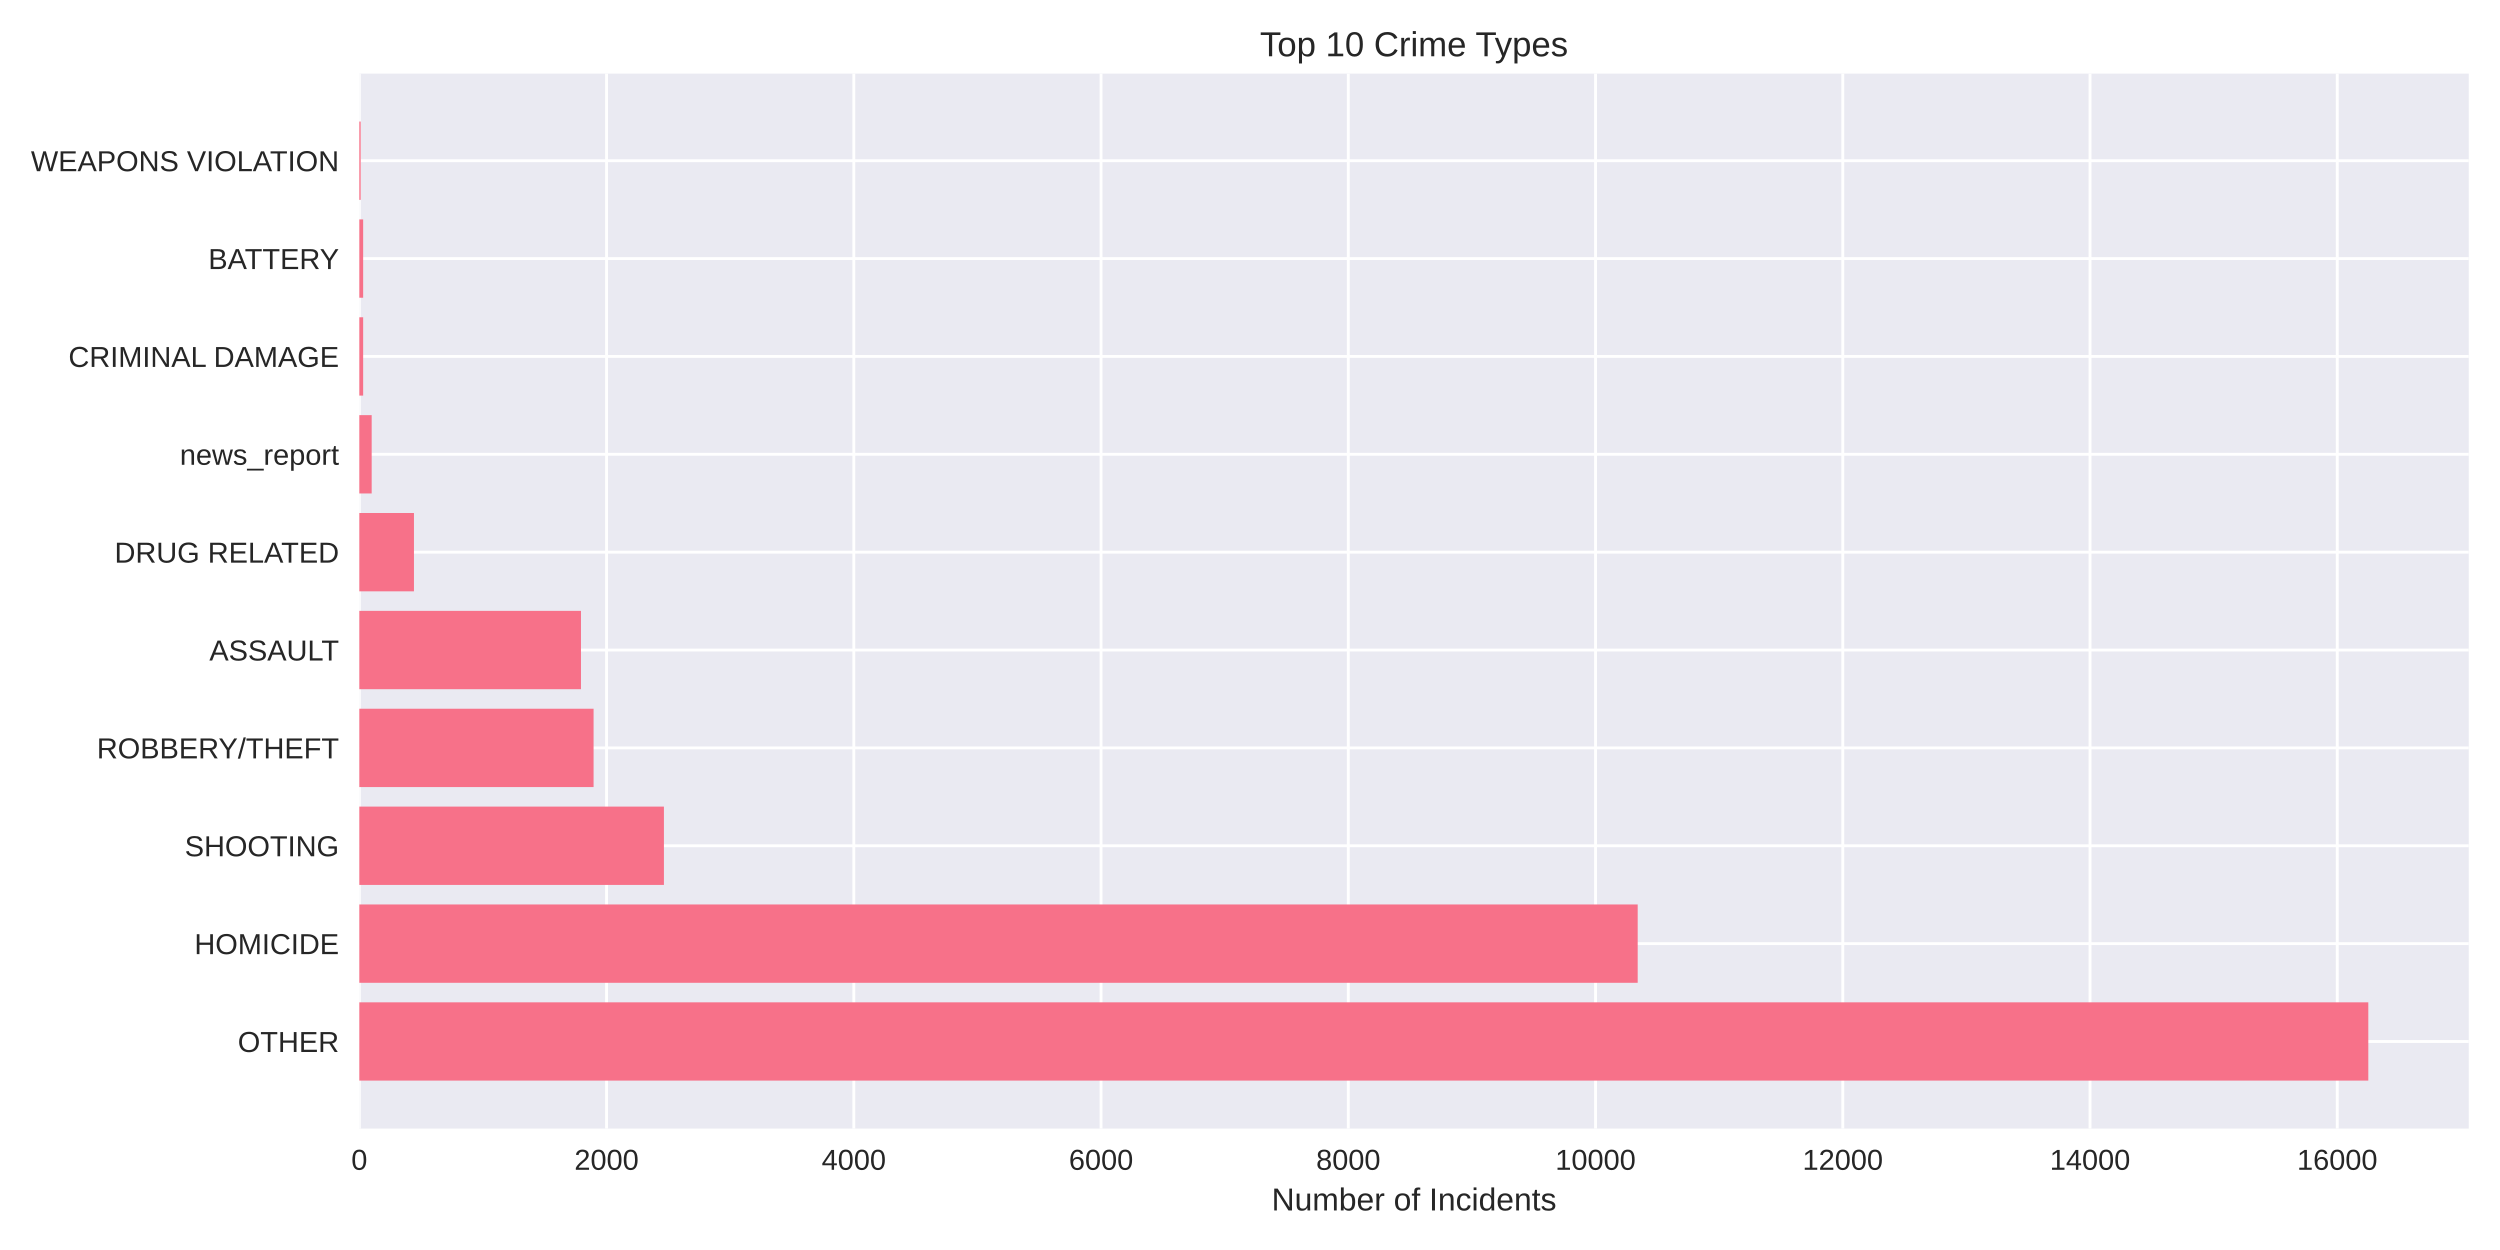
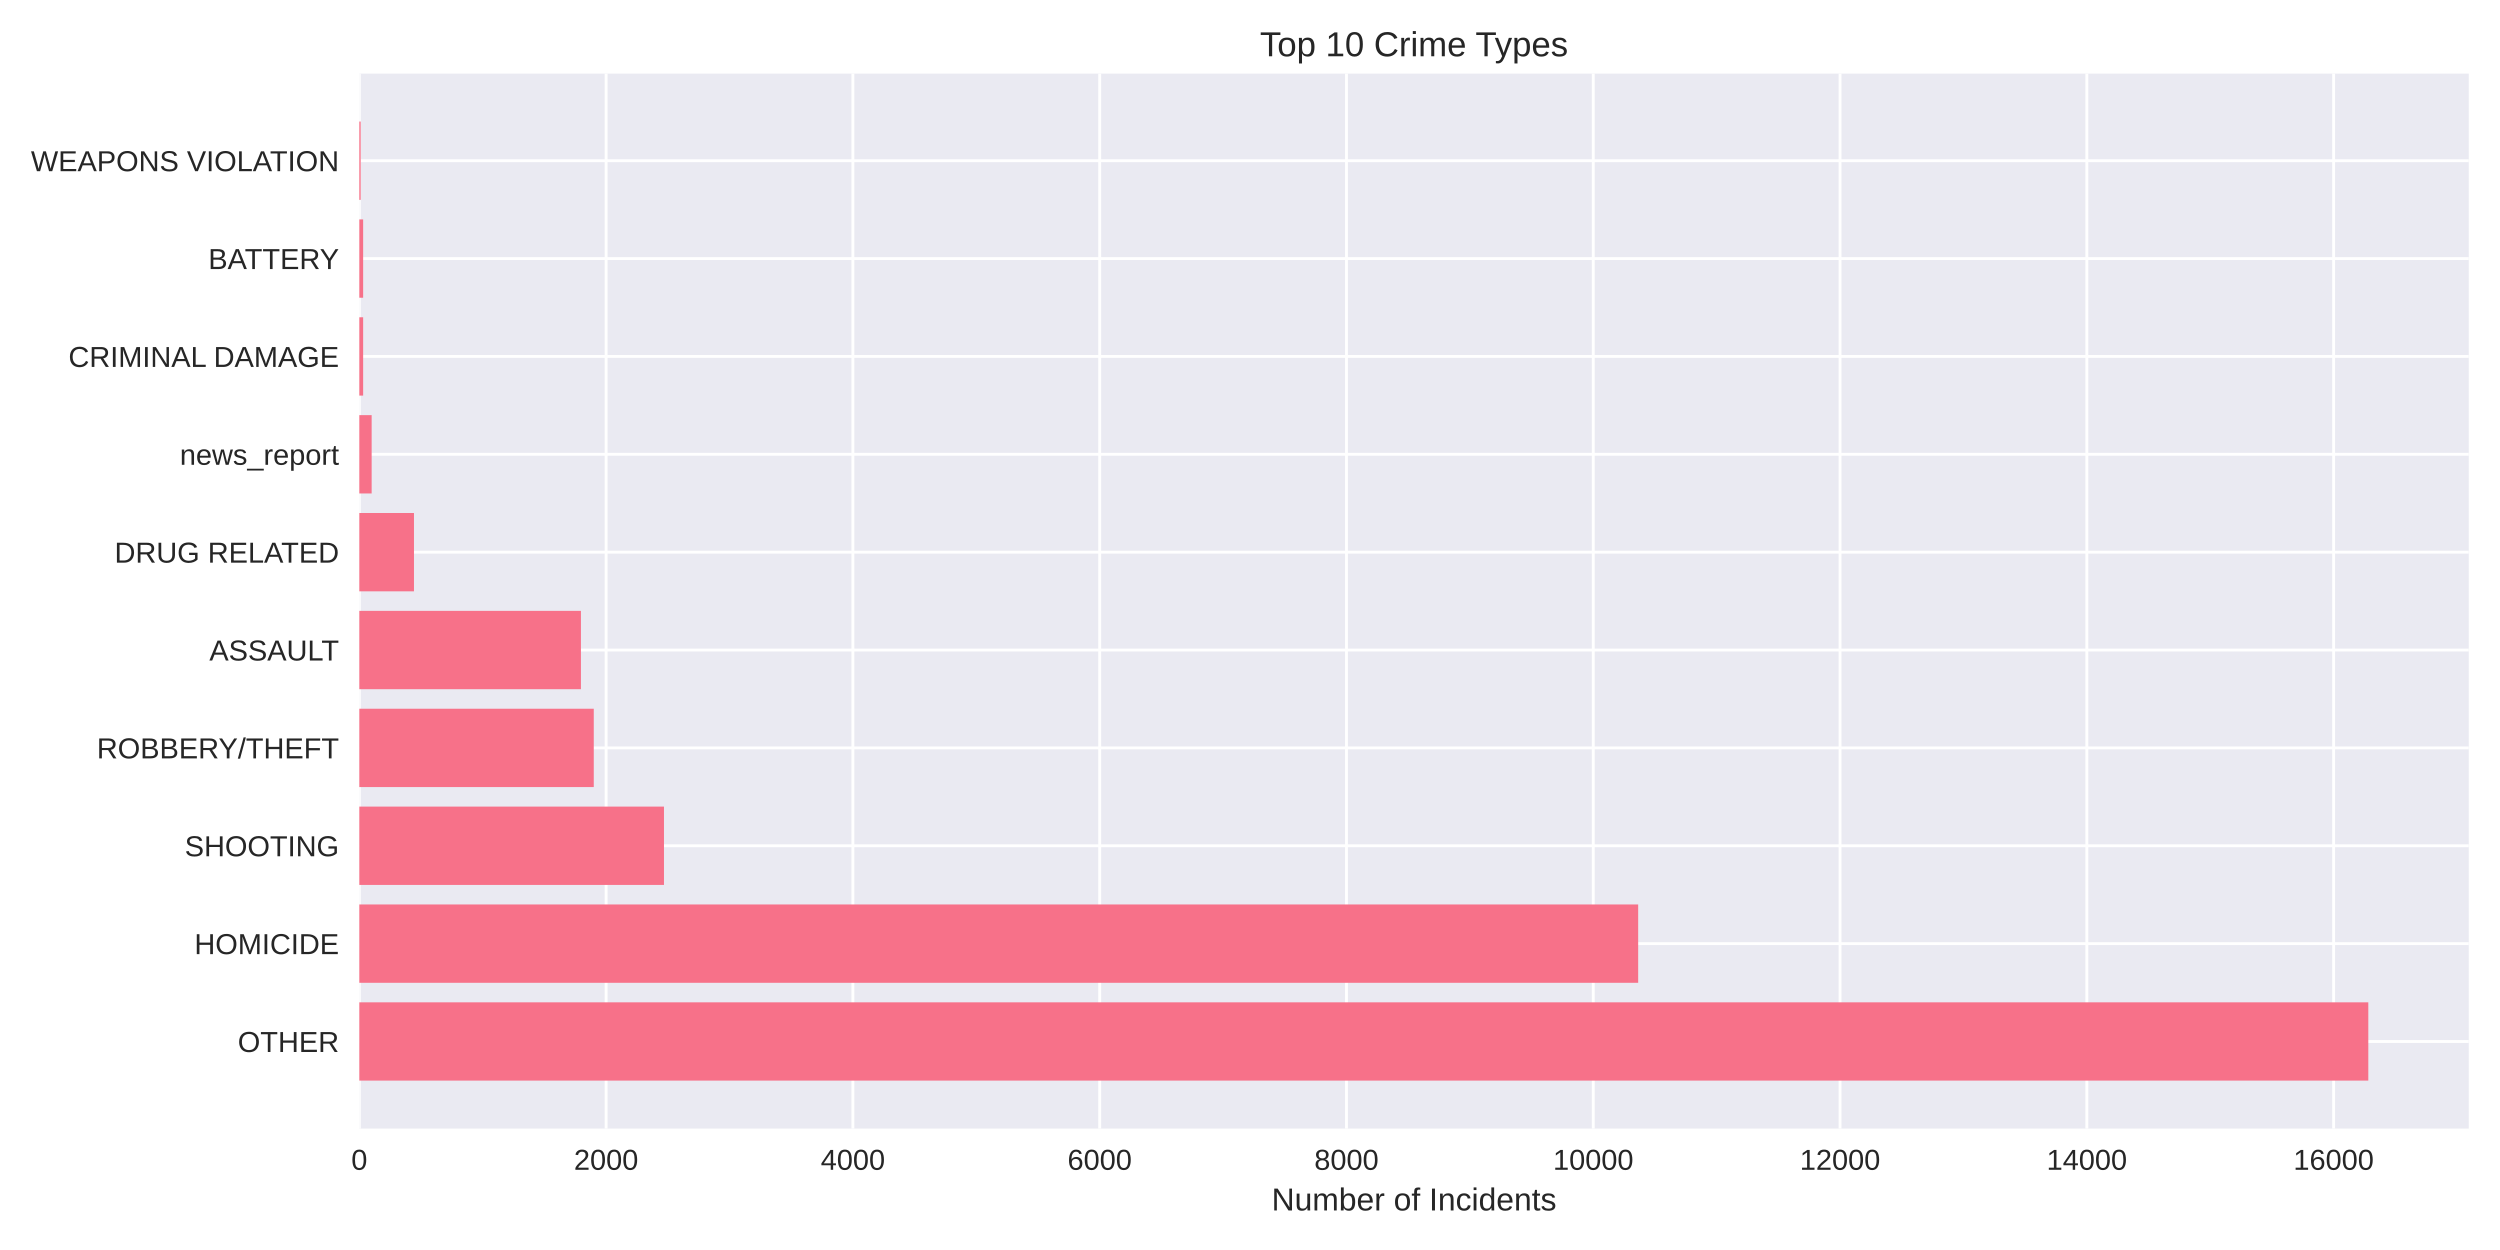
<svg xmlns="http://www.w3.org/2000/svg" width="864pt" height="432pt" viewBox="0 0 864 432" version="1.1">
  <defs>
    <style type="text/css">*{stroke-linejoin: round; stroke-linecap: butt}</style>
  </defs>
  <g id="figure_1">
    <g id="patch_1">
      <path d="M 0 432  L 864 432  L 864 0  L 0 0  z " style="fill: #ffffff" />
    </g>
    <g id="axes_1">
      <g id="patch_2">
        <path d="M 124.18 390.04  L 853.2 390.04  L 853.2 25.44  L 124.18 25.44  z " style="fill: #eaeaf2" />
      </g>
      <g id="matplotlib.axis_1">
        <g id="xtick_1">
          <g id="line2d_1">
-             <path d="M 124.18 390.04  L 124.18 25.44  " clip-path="url(#p7f67163728)" style="fill: none; stroke: #ffffff; stroke-linecap: round" />
+             <path d="M 124.18 390.04  L 124.18 25.44  " clip-path="url(#p839059763e)" style="fill: none; stroke: #ffffff; stroke-linecap: round" />
          </g>
          <g id="line2d_2" />
          <g id="text_1">
            <text style="fill: #262626; font: 10px 'Arial', 'Liberation Sans', 'DejaVu Sans', 'Bitstream Vera Sans', sans-serif; text-anchor: middle" x="124.18" y="404.287" transform="rotate(-0 124.18 404.2869)">0</text>
          </g>
        </g>
        <g id="xtick_2">
          <g id="line2d_3">
-             <path d="M 209.628 390.04  L 209.628 25.44  " clip-path="url(#p7f67163728)" style="fill: none; stroke: #ffffff; stroke-linecap: round" />
+             <path d="M 209.47 390.04  L 209.47 25.44  " clip-path="url(#p839059763e)" style="fill: none; stroke: #ffffff; stroke-linecap: round" />
          </g>
          <g id="line2d_4" />
          <g id="text_2">
-             <text style="fill: #262626; font: 10px 'Arial', 'Liberation Sans', 'DejaVu Sans', 'Bitstream Vera Sans', sans-serif; text-anchor: middle" x="209.628" y="404.287" transform="rotate(-0 209.6276 404.2869)">2000</text>
+             <text style="fill: #262626; font: 10px 'Arial', 'Liberation Sans', 'DejaVu Sans', 'Bitstream Vera Sans', sans-serif; text-anchor: middle" x="209.47" y="404.287" transform="rotate(-0 209.4702 404.2869)">2000</text>
          </g>
        </g>
        <g id="xtick_3">
          <g id="line2d_5">
-             <path d="M 295.075 390.04  L 295.075 25.44  " clip-path="url(#p7f67163728)" style="fill: none; stroke: #ffffff; stroke-linecap: round" />
+             <path d="M 294.76 390.04  L 294.76 25.44  " clip-path="url(#p839059763e)" style="fill: none; stroke: #ffffff; stroke-linecap: round" />
          </g>
          <g id="line2d_6" />
          <g id="text_3">
-             <text style="fill: #262626; font: 10px 'Arial', 'Liberation Sans', 'DejaVu Sans', 'Bitstream Vera Sans', sans-serif; text-anchor: middle" x="295.075" y="404.287" transform="rotate(-0 295.0753 404.2869)">4000</text>
+             <text style="fill: #262626; font: 10px 'Arial', 'Liberation Sans', 'DejaVu Sans', 'Bitstream Vera Sans', sans-serif; text-anchor: middle" x="294.76" y="404.287" transform="rotate(-0 294.7604 404.2869)">4000</text>
          </g>
        </g>
        <g id="xtick_4">
          <g id="line2d_7">
-             <path d="M 380.523 390.04  L 380.523 25.44  " clip-path="url(#p7f67163728)" style="fill: none; stroke: #ffffff; stroke-linecap: round" />
+             <path d="M 380.051 390.04  L 380.051 25.44  " clip-path="url(#p839059763e)" style="fill: none; stroke: #ffffff; stroke-linecap: round" />
          </g>
          <g id="line2d_8" />
          <g id="text_4">
-             <text style="fill: #262626; font: 10px 'Arial', 'Liberation Sans', 'DejaVu Sans', 'Bitstream Vera Sans', sans-serif; text-anchor: middle" x="380.523" y="404.287" transform="rotate(-0 380.5229 404.2869)">6000</text>
+             <text style="fill: #262626; font: 10px 'Arial', 'Liberation Sans', 'DejaVu Sans', 'Bitstream Vera Sans', sans-serif; text-anchor: middle" x="380.051" y="404.287" transform="rotate(-0 380.0506 404.2869)">6000</text>
          </g>
        </g>
        <g id="xtick_5">
          <g id="line2d_9">
-             <path d="M 465.971 390.04  L 465.971 25.44  " clip-path="url(#p7f67163728)" style="fill: none; stroke: #ffffff; stroke-linecap: round" />
+             <path d="M 465.341 390.04  L 465.341 25.44  " clip-path="url(#p839059763e)" style="fill: none; stroke: #ffffff; stroke-linecap: round" />
          </g>
          <g id="line2d_10" />
          <g id="text_5">
-             <text style="fill: #262626; font: 10px 'Arial', 'Liberation Sans', 'DejaVu Sans', 'Bitstream Vera Sans', sans-serif; text-anchor: middle" x="465.971" y="404.287" transform="rotate(-0 465.9705 404.2869)">8000</text>
+             <text style="fill: #262626; font: 10px 'Arial', 'Liberation Sans', 'DejaVu Sans', 'Bitstream Vera Sans', sans-serif; text-anchor: middle" x="465.341" y="404.287" transform="rotate(-0 465.3407 404.2869)">8000</text>
          </g>
        </g>
        <g id="xtick_6">
          <g id="line2d_11">
-             <path d="M 551.418 390.04  L 551.418 25.44  " clip-path="url(#p7f67163728)" style="fill: none; stroke: #ffffff; stroke-linecap: round" />
+             <path d="M 550.631 390.04  L 550.631 25.44  " clip-path="url(#p839059763e)" style="fill: none; stroke: #ffffff; stroke-linecap: round" />
          </g>
          <g id="line2d_12" />
          <g id="text_6">
-             <text style="fill: #262626; font: 10px 'Arial', 'Liberation Sans', 'DejaVu Sans', 'Bitstream Vera Sans', sans-serif; text-anchor: middle" x="551.418" y="404.287" transform="rotate(-0 551.4182 404.2869)">10000</text>
+             <text style="fill: #262626; font: 10px 'Arial', 'Liberation Sans', 'DejaVu Sans', 'Bitstream Vera Sans', sans-serif; text-anchor: middle" x="550.631" y="404.287" transform="rotate(-0 550.6309 404.2869)">10000</text>
          </g>
        </g>
        <g id="xtick_7">
          <g id="line2d_13">
-             <path d="M 636.866 390.04  L 636.866 25.44  " clip-path="url(#p7f67163728)" style="fill: none; stroke: #ffffff; stroke-linecap: round" />
+             <path d="M 635.921 390.04  L 635.921 25.44  " clip-path="url(#p839059763e)" style="fill: none; stroke: #ffffff; stroke-linecap: round" />
          </g>
          <g id="line2d_14" />
          <g id="text_7">
-             <text style="fill: #262626; font: 10px 'Arial', 'Liberation Sans', 'DejaVu Sans', 'Bitstream Vera Sans', sans-serif; text-anchor: middle" x="636.866" y="404.287" transform="rotate(-0 636.8658 404.2869)">12000</text>
+             <text style="fill: #262626; font: 10px 'Arial', 'Liberation Sans', 'DejaVu Sans', 'Bitstream Vera Sans', sans-serif; text-anchor: middle" x="635.921" y="404.287" transform="rotate(-0 635.9211 404.2869)">12000</text>
          </g>
        </g>
        <g id="xtick_8">
          <g id="line2d_15">
-             <path d="M 722.313 390.04  L 722.313 25.44  " clip-path="url(#p7f67163728)" style="fill: none; stroke: #ffffff; stroke-linecap: round" />
+             <path d="M 721.211 390.04  L 721.211 25.44  " clip-path="url(#p839059763e)" style="fill: none; stroke: #ffffff; stroke-linecap: round" />
          </g>
          <g id="line2d_16" />
          <g id="text_8">
-             <text style="fill: #262626; font: 10px 'Arial', 'Liberation Sans', 'DejaVu Sans', 'Bitstream Vera Sans', sans-serif; text-anchor: middle" x="722.313" y="404.287" transform="rotate(-0 722.3134 404.2869)">14000</text>
+             <text style="fill: #262626; font: 10px 'Arial', 'Liberation Sans', 'DejaVu Sans', 'Bitstream Vera Sans', sans-serif; text-anchor: middle" x="721.211" y="404.287" transform="rotate(-0 721.2113 404.2869)">14000</text>
          </g>
        </g>
        <g id="xtick_9">
          <g id="line2d_17">
-             <path d="M 807.761 390.04  L 807.761 25.44  " clip-path="url(#p7f67163728)" style="fill: none; stroke: #ffffff; stroke-linecap: round" />
+             <path d="M 806.501 390.04  L 806.501 25.44  " clip-path="url(#p839059763e)" style="fill: none; stroke: #ffffff; stroke-linecap: round" />
          </g>
          <g id="line2d_18" />
          <g id="text_9">
-             <text style="fill: #262626; font: 10px 'Arial', 'Liberation Sans', 'DejaVu Sans', 'Bitstream Vera Sans', sans-serif; text-anchor: middle" x="807.761" y="404.287" transform="rotate(-0 807.7611 404.2869)">16000</text>
+             <text style="fill: #262626; font: 10px 'Arial', 'Liberation Sans', 'DejaVu Sans', 'Bitstream Vera Sans', sans-serif; text-anchor: middle" x="806.501" y="404.287" transform="rotate(-0 806.5015 404.2869)">16000</text>
          </g>
        </g>
        <g id="text_10">
          <text style="fill: #262626; font: 11px 'Arial', 'Liberation Sans', 'DejaVu Sans', 'Bitstream Vera Sans', sans-serif; text-anchor: middle" x="488.69" y="418.333" transform="rotate(-0 488.69 418.3334)">Number of Incidents</text>
        </g>
      </g>
      <g id="matplotlib.axis_2">
        <g id="ytick_1">
          <g id="line2d_19">
-             <path d="M 124.18 359.939  L 853.2 359.939  " clip-path="url(#p7f67163728)" style="fill: none; stroke: #ffffff; stroke-linecap: round" />
+             <path d="M 124.18 359.939  L 853.2 359.939  " clip-path="url(#p839059763e)" style="fill: none; stroke: #ffffff; stroke-linecap: round" />
          </g>
          <g id="line2d_20" />
          <g id="text_11">
            <text style="fill: #262626; font: 10px 'Arial', 'Liberation Sans', 'DejaVu Sans', 'Bitstream Vera Sans', sans-serif; text-anchor: end" x="117.18" y="363.562" transform="rotate(-0 117.18 363.562)">OTHER</text>
          </g>
        </g>
        <g id="ytick_2">
          <g id="line2d_21">
-             <path d="M 124.18 326.117  L 853.2 326.117  " clip-path="url(#p7f67163728)" style="fill: none; stroke: #ffffff; stroke-linecap: round" />
+             <path d="M 124.18 326.117  L 853.2 326.117  " clip-path="url(#p839059763e)" style="fill: none; stroke: #ffffff; stroke-linecap: round" />
          </g>
          <g id="line2d_22" />
          <g id="text_12">
            <text style="fill: #262626; font: 10px 'Arial', 'Liberation Sans', 'DejaVu Sans', 'Bitstream Vera Sans', sans-serif; text-anchor: end" x="117.18" y="329.74" transform="rotate(-0 117.18 329.7401)">HOMICIDE</text>
          </g>
        </g>
        <g id="ytick_3">
          <g id="line2d_23">
-             <path d="M 124.18 292.295  L 853.2 292.295  " clip-path="url(#p7f67163728)" style="fill: none; stroke: #ffffff; stroke-linecap: round" />
+             <path d="M 124.18 292.295  L 853.2 292.295  " clip-path="url(#p839059763e)" style="fill: none; stroke: #ffffff; stroke-linecap: round" />
          </g>
          <g id="line2d_24" />
          <g id="text_13">
            <text style="fill: #262626; font: 10px 'Arial', 'Liberation Sans', 'DejaVu Sans', 'Bitstream Vera Sans', sans-serif; text-anchor: end" x="117.18" y="295.918" transform="rotate(-0 117.18 295.9182)">SHOOTING</text>
          </g>
        </g>
        <g id="ytick_4">
          <g id="line2d_25">
-             <path d="M 124.18 258.473  L 853.2 258.473  " clip-path="url(#p7f67163728)" style="fill: none; stroke: #ffffff; stroke-linecap: round" />
+             <path d="M 124.18 258.473  L 853.2 258.473  " clip-path="url(#p839059763e)" style="fill: none; stroke: #ffffff; stroke-linecap: round" />
          </g>
          <g id="line2d_26" />
          <g id="text_14">
            <text style="fill: #262626; font: 10px 'Arial', 'Liberation Sans', 'DejaVu Sans', 'Bitstream Vera Sans', sans-serif; text-anchor: end" x="117.18" y="262.096" transform="rotate(-0 117.18 262.0963)">ROBBERY/THEFT</text>
          </g>
        </g>
        <g id="ytick_5">
          <g id="line2d_27">
-             <path d="M 124.18 224.651  L 853.2 224.651  " clip-path="url(#p7f67163728)" style="fill: none; stroke: #ffffff; stroke-linecap: round" />
+             <path d="M 124.18 224.651  L 853.2 224.651  " clip-path="url(#p839059763e)" style="fill: none; stroke: #ffffff; stroke-linecap: round" />
          </g>
          <g id="line2d_28" />
          <g id="text_15">
            <text style="fill: #262626; font: 10px 'Arial', 'Liberation Sans', 'DejaVu Sans', 'Bitstream Vera Sans', sans-serif; text-anchor: end" x="117.18" y="228.274" transform="rotate(-0 117.18 228.2744)">ASSAULT</text>
          </g>
        </g>
        <g id="ytick_6">
          <g id="line2d_29">
-             <path d="M 124.18 190.829  L 853.2 190.829  " clip-path="url(#p7f67163728)" style="fill: none; stroke: #ffffff; stroke-linecap: round" />
+             <path d="M 124.18 190.829  L 853.2 190.829  " clip-path="url(#p839059763e)" style="fill: none; stroke: #ffffff; stroke-linecap: round" />
          </g>
          <g id="line2d_30" />
          <g id="text_16">
            <text style="fill: #262626; font: 10px 'Arial', 'Liberation Sans', 'DejaVu Sans', 'Bitstream Vera Sans', sans-serif; text-anchor: end" x="117.18" y="194.452" transform="rotate(-0 117.18 194.4525)">DRUG RELATED</text>
          </g>
        </g>
        <g id="ytick_7">
          <g id="line2d_31">
-             <path d="M 124.18 157.007  L 853.2 157.007  " clip-path="url(#p7f67163728)" style="fill: none; stroke: #ffffff; stroke-linecap: round" />
+             <path d="M 124.18 157.007  L 853.2 157.007  " clip-path="url(#p839059763e)" style="fill: none; stroke: #ffffff; stroke-linecap: round" />
          </g>
          <g id="line2d_32" />
          <g id="text_17">
            <text style="fill: #262626; font: 10px 'Arial', 'Liberation Sans', 'DejaVu Sans', 'Bitstream Vera Sans', sans-serif; text-anchor: end" x="117.18" y="160.631" transform="rotate(-0 117.18 160.6306)">news_report</text>
          </g>
        </g>
        <g id="ytick_8">
          <g id="line2d_33">
-             <path d="M 124.18 123.185  L 853.2 123.185  " clip-path="url(#p7f67163728)" style="fill: none; stroke: #ffffff; stroke-linecap: round" />
+             <path d="M 124.18 123.185  L 853.2 123.185  " clip-path="url(#p839059763e)" style="fill: none; stroke: #ffffff; stroke-linecap: round" />
          </g>
          <g id="line2d_34" />
          <g id="text_18">
            <text style="fill: #262626; font: 10px 'Arial', 'Liberation Sans', 'DejaVu Sans', 'Bitstream Vera Sans', sans-serif; text-anchor: end" x="117.18" y="126.809" transform="rotate(-0 117.18 126.8087)">CRIMINAL DAMAGE</text>
          </g>
        </g>
        <g id="ytick_9">
          <g id="line2d_35">
-             <path d="M 124.18 89.363  L 853.2 89.363  " clip-path="url(#p7f67163728)" style="fill: none; stroke: #ffffff; stroke-linecap: round" />
+             <path d="M 124.18 89.363  L 853.2 89.363  " clip-path="url(#p839059763e)" style="fill: none; stroke: #ffffff; stroke-linecap: round" />
          </g>
          <g id="line2d_36" />
          <g id="text_19">
            <text style="fill: #262626; font: 10px 'Arial', 'Liberation Sans', 'DejaVu Sans', 'Bitstream Vera Sans', sans-serif; text-anchor: end" x="117.18" y="92.987" transform="rotate(-0 117.18 92.98681)">BATTERY</text>
          </g>
        </g>
        <g id="ytick_10">
          <g id="line2d_37">
-             <path d="M 124.18 55.541  L 853.2 55.541  " clip-path="url(#p7f67163728)" style="fill: none; stroke: #ffffff; stroke-linecap: round" />
+             <path d="M 124.18 55.541  L 853.2 55.541  " clip-path="url(#p839059763e)" style="fill: none; stroke: #ffffff; stroke-linecap: round" />
          </g>
          <g id="line2d_38" />
          <g id="text_20">
            <text style="fill: #262626; font: 10px 'Arial', 'Liberation Sans', 'DejaVu Sans', 'Bitstream Vera Sans', sans-serif; text-anchor: end" x="117.18" y="59.165" transform="rotate(-0 117.18 59.16492)">WEAPONS VIOLATION</text>
          </g>
        </g>
      </g>
      <g id="patch_3">
-         <path d="M 124.18 373.467  L 818.485 373.467  L 818.485 346.41  L 124.18 346.41  z " clip-path="url(#p7f67163728)" style="fill: #f77189" />
+         <path d="M 124.18 373.467  L 818.485 373.467  L 818.485 346.41  L 124.18 346.41  z " clip-path="url(#p839059763e)" style="fill: #f77189" />
      </g>
      <g id="patch_4">
-         <path d="M 124.18 339.645  L 565.987 339.645  L 565.987 312.588  L 124.18 312.588  z " clip-path="url(#p7f67163728)" style="fill: #f77189" />
+         <path d="M 124.18 339.645  L 566.154 339.645  L 566.154 312.588  L 124.18 312.588  z " clip-path="url(#p839059763e)" style="fill: #f77189" />
      </g>
      <g id="patch_5">
-         <path d="M 124.18 305.823  L 229.451 305.823  L 229.451 278.766  L 124.18 278.766  z " clip-path="url(#p7f67163728)" style="fill: #f77189" />
+         <path d="M 124.18 305.823  L 229.471 305.823  L 229.471 278.766  L 124.18 278.766  z " clip-path="url(#p839059763e)" style="fill: #f77189" />
      </g>
      <g id="patch_6">
-         <path d="M 124.18 272.002  L 205.142 272.002  L 205.142 244.944  L 124.18 244.944  z " clip-path="url(#p7f67163728)" style="fill: #f77189" />
+         <path d="M 124.18 272.002  L 205.206 272.002  L 205.206 244.944  L 124.18 244.944  z " clip-path="url(#p839059763e)" style="fill: #f77189" />
      </g>
      <g id="patch_7">
-         <path d="M 124.18 238.18  L 200.784 238.18  L 200.784 211.122  L 124.18 211.122  z " clip-path="url(#p7f67163728)" style="fill: #f77189" />
+         <path d="M 124.18 238.18  L 200.771 238.18  L 200.771 211.122  L 124.18 211.122  z " clip-path="url(#p839059763e)" style="fill: #f77189" />
      </g>
      <g id="patch_8">
-         <path d="M 124.18 204.358  L 143.064 204.358  L 143.064 177.3  L 124.18 177.3  z " clip-path="url(#p7f67163728)" style="fill: #f77189" />
+         <path d="M 124.18 204.358  L 143.072 204.358  L 143.072 177.3  L 124.18 177.3  z " clip-path="url(#p839059763e)" style="fill: #f77189" />
      </g>
      <g id="patch_9">
-         <path d="M 124.18 170.536  L 128.452 170.536  L 128.452 143.478  L 124.18 143.478  z " clip-path="url(#p7f67163728)" style="fill: #f77189" />
+         <path d="M 124.18 170.536  L 128.445 170.536  L 128.445 143.478  L 124.18 143.478  z " clip-path="url(#p839059763e)" style="fill: #f77189" />
      </g>
      <g id="patch_10">
-         <path d="M 124.18 136.714  L 125.504 136.714  L 125.504 109.657  L 124.18 109.657  z " clip-path="url(#p7f67163728)" style="fill: #f77189" />
+         <path d="M 124.18 136.714  L 125.502 136.714  L 125.502 109.657  L 124.18 109.657  z " clip-path="url(#p839059763e)" style="fill: #f77189" />
      </g>
      <g id="patch_11">
-         <path d="M 124.18 102.892  L 125.504 102.892  L 125.504 75.835  L 124.18 75.835  z " clip-path="url(#p7f67163728)" style="fill: #f77189" />
+         <path d="M 124.18 102.892  L 125.502 102.892  L 125.502 75.835  L 124.18 75.835  z " clip-path="url(#p839059763e)" style="fill: #f77189" />
      </g>
      <g id="patch_12">
-         <path d="M 124.18 69.07  L 124.65 69.07  L 124.65 42.013  L 124.18 42.013  z " clip-path="url(#p7f67163728)" style="fill: #f77189" />
+         <path d="M 124.18 69.07  L 124.649 69.07  L 124.649 42.013  L 124.18 42.013  z " clip-path="url(#p839059763e)" style="fill: #f77189" />
      </g>
      <g id="patch_13">
        <path d="M 124.18 390.04  L 124.18 25.44  " style="fill: none" />
      </g>
      <g id="patch_14">
        <path d="M 853.2 390.04  L 853.2 25.44  " style="fill: none" />
      </g>
      <g id="patch_15">
        <path d="M 124.18 390.04  L 853.2 390.04  " style="fill: none" />
      </g>
      <g id="patch_16">
        <path d="M 124.18 25.44  L 853.2 25.44  " style="fill: none" />
      </g>
      <g id="text_21">
        <text style="fill: #262626; font: 12px 'Arial', 'Liberation Sans', 'DejaVu Sans', 'Bitstream Vera Sans', sans-serif; text-anchor: middle" x="488.69" y="19.44" transform="rotate(-0 488.69 19.44)">Top 10 Crime Types</text>
      </g>
    </g>
  </g>
  <defs>
-     <clipPath id="p7f67163728">
+     <clipPath id="p839059763e">
      <rect x="124.18" y="25.44" width="729.02" height="364.6" />
    </clipPath>
  </defs>
</svg>
